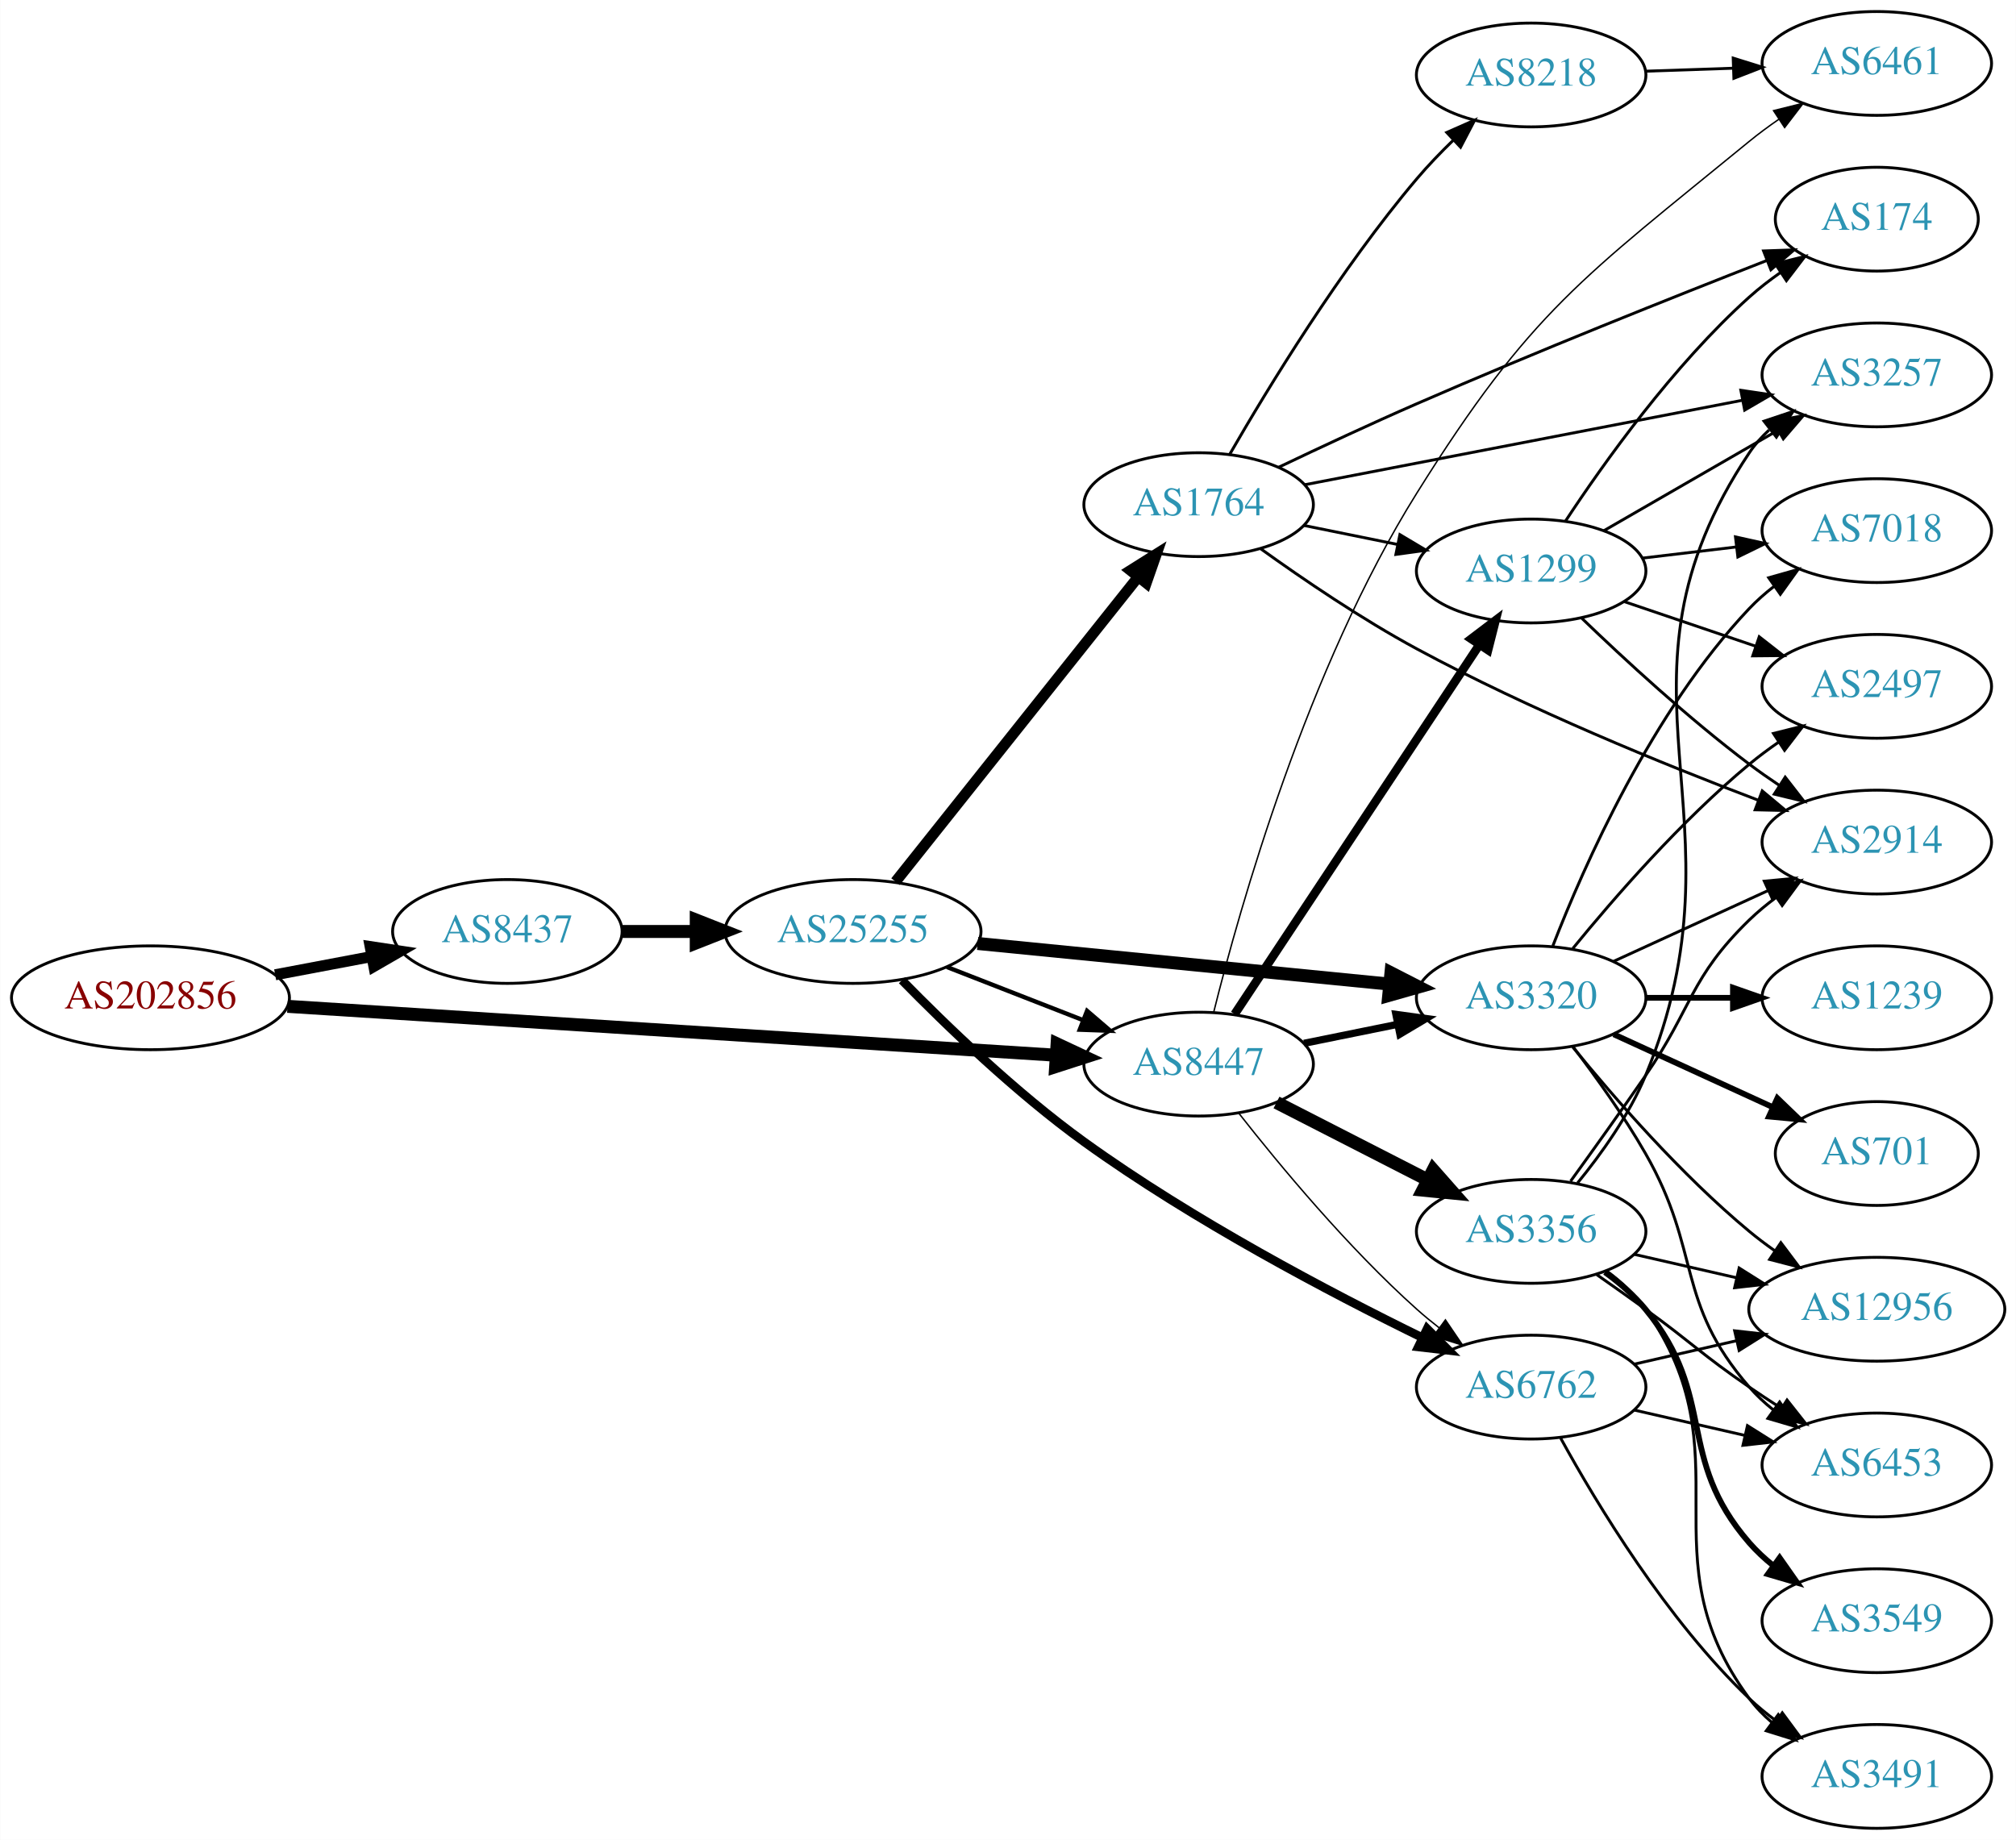
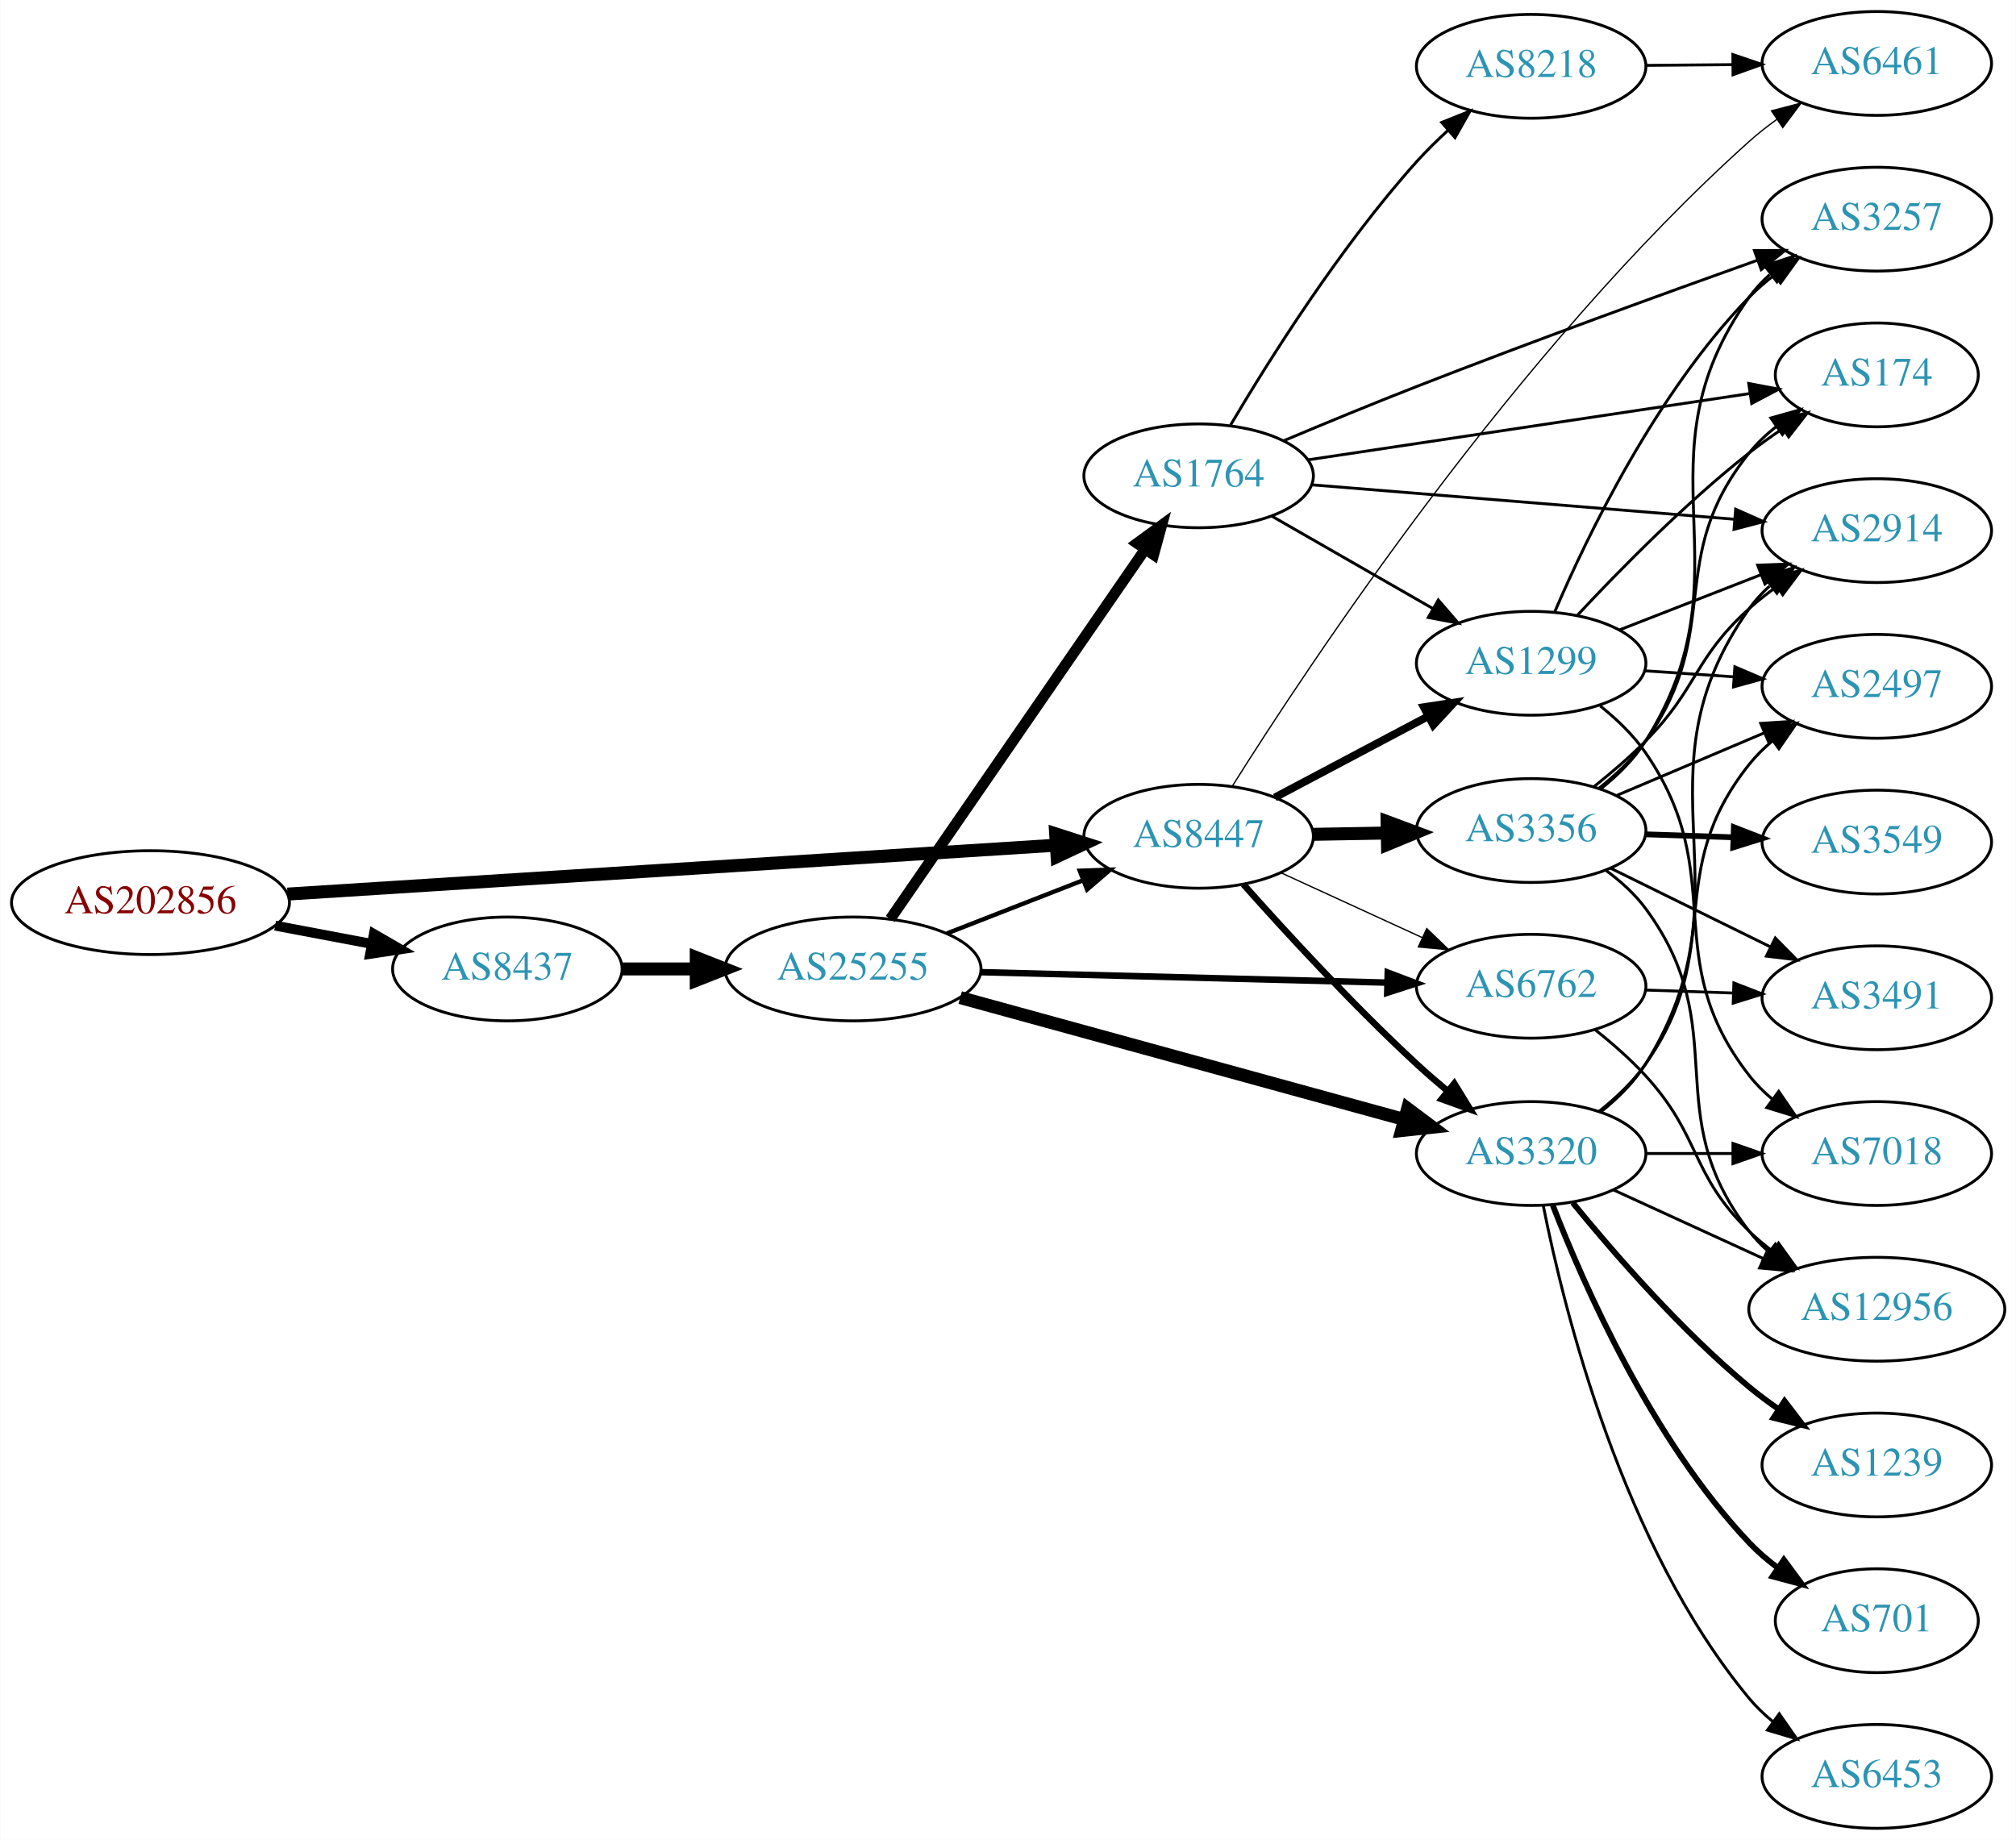
<svg xmlns="http://www.w3.org/2000/svg" xmlns:xlink="http://www.w3.org/1999/xlink" width="699pt" height="638pt" viewBox="0.00 0.00 698.85 638.00">
  <g id="graph0" class="graph" transform="scale(1 1) rotate(0) translate(4 634)">
    <polygon fill="white" stroke="none" points="-4,4 -4,-634 694.855,-634 694.855,4 -4,4" />
    <g id="node1" class="node">
      <g id="a_node1">
        <a xlink:href="/asn/202856" xlink:title="AS202856 ~ BENE GmbH [AT]">
-           <ellipse fill="#ffffff" stroke="black" cx="48.096" cy="-288" rx="48.192" ry="18" />
-           <text text-anchor="middle" x="48.096" y="-284.3" font-family="Times,serif" font-size="14.00" fill="#880000">AS202856</text>
+           <ellipse fill="#ffffff" stroke="black" cx="48.096" cy="-321" rx="48.192" ry="18" />
+           <text text-anchor="middle" x="48.096" y="-317.3" font-family="Times,serif" font-size="14.00" fill="#880000">AS202856</text>
        </a>
      </g>
    </g>
    <g id="node2" class="node">
      <g id="a_node2">
        <a xlink:href="/asn/8437" xlink:title="AS8437 ~ Hutchison Drei Austria GmbH [AT]">
-           <ellipse fill="#ffffff" stroke="black" cx="171.838" cy="-311" rx="39.794" ry="18" />
-           <text text-anchor="middle" x="171.838" y="-307.3" font-family="Times,serif" font-size="14.00" fill="#2c94b3">AS8437</text>
+           <ellipse fill="#ffffff" stroke="black" cx="171.838" cy="-298" rx="39.794" ry="18" />
+           <text text-anchor="middle" x="171.838" y="-294.3" font-family="Times,serif" font-size="14.00" fill="#2c94b3">AS8437</text>
        </a>
      </g>
    </g>
    <g id="edge1" class="edge">
-       <path fill="none" stroke="black" stroke-width="3.825" d="M91.334,-295.98C102.165,-298.026 113.868,-300.237 124.877,-302.317" />
-       <polygon fill="black" stroke="black" stroke-width="3.825" points="124.272,-305.764 134.748,-304.182 125.571,-298.886 124.272,-305.764" />
+       <path fill="none" stroke="black" stroke-width="3.429" d="M91.334,-313.02C102.165,-310.974 113.868,-308.763 124.877,-306.683" />
+       <polygon fill="black" stroke="black" stroke-width="3.429" points="125.571,-310.114 134.748,-304.818 124.272,-303.236 125.571,-310.114" />
    </g>
    <g id="node3" class="node">
      <g id="a_node3">
        <a xlink:href="/asn/8447" xlink:title="AS8447 ~ A1 Telekom Austria AG [AT]">
-           <ellipse fill="#ffffff" stroke="black" cx="411.523" cy="-265" rx="39.794" ry="18" />
-           <text text-anchor="middle" x="411.523" y="-261.3" font-family="Times,serif" font-size="14.00" fill="#2c94b3">AS8447</text>
+           <ellipse fill="#ffffff" stroke="black" cx="411.523" cy="-344" rx="39.794" ry="18" />
+           <text text-anchor="middle" x="411.523" y="-340.3" font-family="Times,serif" font-size="14.00" fill="#2c94b3">AS8447</text>
        </a>
      </g>
    </g>
    <g id="edge2" class="edge">
-       <path fill="none" stroke="black" stroke-width="4.5" d="M95.606,-285.04C164.246,-280.672 292.062,-272.538 361.896,-268.094" />
-       <polygon fill="black" stroke="black" stroke-width="4.5" points="362.446,-272.005 372.176,-267.44 361.946,-264.146 362.446,-272.005" />
+       <path fill="none" stroke="black" stroke-width="4.5" d="M95.606,-323.96C164.246,-328.328 292.062,-336.462 361.896,-340.906" />
+       <polygon fill="black" stroke="black" stroke-width="4.5" points="361.946,-344.854 372.176,-341.56 362.446,-336.995 361.946,-344.854" />
    </g>
    <g id="node4" class="node">
      <g id="a_node4">
        <a xlink:href="/asn/25255" xlink:title="AS25255 ~ ==&gt; TELE2 AUSTRIA &lt;== [AT]">
-           <ellipse fill="#ffffff" stroke="black" cx="291.681" cy="-311" rx="44.393" ry="18" />
-           <text text-anchor="middle" x="291.681" y="-307.3" font-family="Times,serif" font-size="14.00" fill="#2c94b3">AS25255</text>
+           <ellipse fill="#ffffff" stroke="black" cx="291.681" cy="-298" rx="44.393" ry="18" />
+           <text text-anchor="middle" x="291.681" y="-294.3" font-family="Times,serif" font-size="14.00" fill="#2c94b3">AS25255</text>
        </a>
      </g>
    </g>
    <g id="edge3" class="edge">
-       <path fill="none" stroke="black" stroke-width="4.5" d="M211.751,-311C219.853,-311 228.528,-311 237.055,-311" />
-       <polygon fill="black" stroke="black" stroke-width="4.5" points="237.332,-314.938 247.332,-311 237.332,-307.063 237.332,-314.938" />
-     </g>
-     <g id="node6" class="node">
-       <g id="a_node6">
+       <path fill="none" stroke="black" stroke-width="4.5" d="M211.751,-298C219.853,-298 228.528,-298 237.055,-298" />
+       <polygon fill="black" stroke="black" stroke-width="4.5" points="237.332,-301.938 247.332,-298 237.332,-294.063 237.332,-301.938" />
+     </g>
+     <g id="node5" class="node">
+       <g id="a_node5">
        <a xlink:href="/asn/3320" xlink:title="AS3320 ~ DTAG [DE]">
-           <ellipse fill="#ffffff" stroke="black" cx="526.816" cy="-288" rx="39.794" ry="18" />
-           <text text-anchor="middle" x="526.816" y="-284.3" font-family="Times,serif" font-size="14.00" fill="#2c94b3">AS3320</text>
-         </a>
-       </g>
-     </g>
-     <g id="edge22" class="edge">
-       <path fill="none" stroke="black" stroke-width="2.5" d="M448.059,-272.214C458.288,-274.291 469.588,-276.585 480.331,-278.766" />
-       <polygon fill="black" stroke="black" stroke-width="2.5" points="479.91,-282.252 490.406,-280.811 481.303,-275.392 479.91,-282.252" />
+           <ellipse fill="#ffffff" stroke="black" cx="526.816" cy="-234" rx="39.794" ry="18" />
+           <text text-anchor="middle" x="526.816" y="-230.3" font-family="Times,serif" font-size="14.00" fill="#2c94b3">AS3320</text>
+         </a>
+       </g>
+     </g>
+     <g id="edge18" class="edge">
+       <path fill="none" stroke="black" stroke-width="2.25" d="M427.053,-327.329C441.659,-310.887 465.113,-285.338 487.17,-265 490.533,-261.899 494.167,-258.748 497.814,-255.702" />
+       <polygon fill="black" stroke="black" stroke-width="2.25" points="500.176,-258.292 505.718,-249.262 495.755,-252.865 500.176,-258.292" />
    </g>
    <g id="node7" class="node">
      <g id="a_node7">
        <a xlink:href="/asn/6762" xlink:title="AS6762 ~ TELECOM ITALIA SPARKLE S.p.A. [IT]">
-           <ellipse fill="#ffffff" stroke="black" cx="526.816" cy="-153" rx="39.794" ry="18" />
-           <text text-anchor="middle" x="526.816" y="-149.3" font-family="Times,serif" font-size="14.00" fill="#2c94b3">AS6762</text>
-         </a>
-       </g>
-     </g>
-     <g id="edge24" class="edge">
-       <path fill="none" stroke="black" stroke-width="0.5" d="M425.475,-247.949C439.575,-229.971 463.314,-201.348 487.17,-180 489.609,-177.817 492.23,-175.657 494.916,-173.566" />
-       <polygon fill="black" stroke="black" stroke-width="0.5" points="497.094,-176.308 503.052,-167.546 492.931,-170.68 497.094,-176.308" />
-     </g>
-     <g id="node9" class="node">
-       <g id="a_node9">
+           <ellipse fill="#ffffff" stroke="black" cx="526.816" cy="-292" rx="39.794" ry="18" />
+           <text text-anchor="middle" x="526.816" y="-288.3" font-family="Times,serif" font-size="14.00" fill="#2c94b3">AS6762</text>
+         </a>
+       </g>
+     </g>
+     <g id="edge17" class="edge">
+       <path fill="none" stroke="black" stroke-width="0.45" d="M439.948,-331.412C454.729,-324.628 473.165,-316.166 489.161,-308.824" />
+       <polygon fill="black" stroke="black" stroke-width="0.45" points="490.622,-312.005 498.251,-304.652 487.702,-305.643 490.622,-312.005" />
+     </g>
+     <g id="node15" class="node">
+       <g id="a_node15">
+         <a xlink:href="/asn/3356" xlink:title="AS3356 ~ Level 3 Parent, LLC [US]">
+           <ellipse fill="#ffffff" stroke="black" cx="526.816" cy="-346" rx="39.794" ry="18" />
+           <text text-anchor="middle" x="526.816" y="-342.3" font-family="Times,serif" font-size="14.00" fill="#2c94b3">AS3356</text>
+         </a>
+       </g>
+     </g>
+     <g id="edge15" class="edge">
+       <path fill="none" stroke="black" stroke-width="4.5" d="M451.195,-344.683C459.398,-344.828 468.162,-344.982 476.694,-345.133" />
+       <polygon fill="black" stroke="black" stroke-width="4.5" points="476.866,-349.074 486.934,-345.314 477.005,-341.2 476.866,-349.074" />
+     </g>
+     <g id="node16" class="node">
+       <g id="a_node16">
        <a xlink:href="/asn/1299" xlink:title="AS1299 ~ Telia Carrier [EU]">
-           <ellipse fill="#ffffff" stroke="black" cx="526.816" cy="-436" rx="39.794" ry="18" />
-           <text text-anchor="middle" x="526.816" y="-432.3" font-family="Times,serif" font-size="14.00" fill="#2c94b3">AS1299</text>
-         </a>
-       </g>
-     </g>
-     <g id="edge23" class="edge">
-       <path fill="none" stroke="black" stroke-width="3" d="M424.01,-282.337C443.994,-312.502 485.259,-374.785 508.652,-410.094" />
-       <polygon fill="black" stroke="black" stroke-width="3" points="506.027,-412.468 514.467,-418.871 511.862,-408.601 506.027,-412.468" />
-     </g>
-     <g id="node19" class="node">
-       <g id="a_node19">
-         <a xlink:href="/asn/3356" xlink:title="AS3356 ~ Level 3 Parent, LLC [US]">
-           <ellipse fill="#ffffff" stroke="black" cx="526.816" cy="-207" rx="39.794" ry="18" />
-           <text text-anchor="middle" x="526.816" y="-203.3" font-family="Times,serif" font-size="14.00" fill="#2c94b3">AS3356</text>
-         </a>
-       </g>
-     </g>
-     <g id="edge20" class="edge">
-       <path fill="none" stroke="black" stroke-width="4.5" d="M438.515,-251.694C454.059,-243.736 474.01,-233.522 490.914,-224.868" />
-       <polygon fill="black" stroke="black" stroke-width="4.5" points="492.838,-228.306 499.945,-220.244 489.25,-221.297 492.838,-228.306" />
-     </g>
-     <g id="node20" class="node">
-       <g id="a_node20">
+           <ellipse fill="#ffffff" stroke="black" cx="526.816" cy="-404" rx="39.794" ry="18" />
+           <text text-anchor="middle" x="526.816" y="-400.3" font-family="Times,serif" font-size="14.00" fill="#2c94b3">AS1299</text>
+         </a>
+       </g>
+     </g>
+     <g id="edge16" class="edge">
+       <path fill="none" stroke="black" stroke-width="2.7" d="M437.948,-357.465C453.581,-365.744 473.828,-376.467 490.945,-385.532" />
+       <polygon fill="black" stroke="black" stroke-width="2.7" points="489.608,-388.785 500.084,-390.372 492.885,-382.599 489.608,-388.785" />
+     </g>
+     <g id="node17" class="node">
+       <g id="a_node17">
        <a xlink:href="/asn/6461" xlink:title="AS6461 ~ Zayo Bandwidth [US]">
          <ellipse fill="#ffffff" stroke="black" cx="646.659" cy="-612" rx="39.794" ry="18" />
          <text text-anchor="middle" x="646.659" y="-608.3" font-family="Times,serif" font-size="14.00" fill="#2c94b3">AS6461</text>
        </a>
      </g>
    </g>
-     <g id="edge21" class="edge">
-       <path fill="none" stroke="black" stroke-width="0.5" d="M416.749,-283.023C425.758,-319.171 449.188,-402.261 487.17,-463 526.724,-526.255 544.742,-537.734 602.463,-585 605.696,-587.647 609.207,-590.237 612.783,-592.701" />
-       <polygon fill="black" stroke="black" stroke-width="0.5" points="610.865,-595.629 621.146,-598.187 614.705,-589.776 610.865,-595.629" />
+     <g id="edge19" class="edge">
+       <path fill="none" stroke="black" stroke-width="0.45" d="M423.223,-361.428C449.691,-403.565 521.948,-512.803 602.463,-585 605.415,-587.648 608.659,-590.196 612.001,-592.599" />
+       <polygon fill="black" stroke="black" stroke-width="0.45" points="610.15,-595.572 620.402,-598.246 614.055,-589.762 610.15,-595.572" />
+     </g>
+     <g id="edge5" class="edge">
+       <path fill="none" stroke="black" stroke-width="1.5" d="M324.26,-310.327C338.689,-315.96 355.929,-322.689 371.19,-328.646" />
+       <polygon fill="black" stroke="black" stroke-width="1.5" points="370.296,-332.054 380.884,-332.43 372.841,-325.534 370.296,-332.054" />
+     </g>
+     <g id="edge4" class="edge">
+       <path fill="none" stroke="black" stroke-width="4.5" d="M328.852,-288.07C370.381,-276.67 438.455,-257.982 482.701,-245.836" />
+       <polygon fill="black" stroke="black" stroke-width="4.5" points="483.982,-249.568 492.583,-243.123 481.897,-241.973 483.982,-249.568" />
+     </g>
+     <g id="node6" class="node">
+       <g id="a_node6">
+         <a xlink:href="/asn/1764" xlink:title="AS1764 ~ NEXTLAYER-AS [AT]">
+           <ellipse fill="#ffffff" stroke="black" cx="411.523" cy="-469" rx="39.794" ry="18" />
+           <text text-anchor="middle" x="411.523" y="-465.3" font-family="Times,serif" font-size="14.00" fill="#2c94b3">AS1764</text>
+         </a>
+       </g>
+     </g>
+     <g id="edge6" class="edge">
+       <path fill="none" stroke="black" stroke-width="3.75" d="M304.628,-315.337C325.504,-345.63 368.703,-408.316 392.98,-443.543" />
+       <polygon fill="black" stroke="black" stroke-width="3.75" points="390.162,-445.623 398.719,-451.871 395.926,-441.651 390.162,-445.623" />
    </g>
    <g id="edge7" class="edge">
-       <path fill="none" stroke="black" stroke-width="1.5" d="M324.26,-298.673C338.689,-293.04 355.929,-286.311 371.19,-280.354" />
-       <polygon fill="black" stroke="black" stroke-width="1.5" points="372.841,-283.466 380.884,-276.57 370.296,-276.946 372.841,-283.466" />
-     </g>
-     <g id="node5" class="node">
-       <g id="a_node5">
-         <a xlink:href="/asn/1764" xlink:title="AS1764 ~ NEXTLAYER-AS [AT]">
-           <ellipse fill="#ffffff" stroke="black" cx="411.523" cy="-459" rx="39.794" ry="18" />
-           <text text-anchor="middle" x="411.523" y="-455.3" font-family="Times,serif" font-size="14.00" fill="#2c94b3">AS1764</text>
-         </a>
-       </g>
-     </g>
-     <g id="edge4" class="edge">
-       <path fill="none" stroke="black" stroke-width="3.75" d="M306.429,-328.267C327.185,-354.334 366.63,-403.874 390.554,-433.921" />
-       <polygon fill="black" stroke="black" stroke-width="3.75" points="387.895,-436.2 396.862,-441.843 393.371,-431.84 387.895,-436.2" />
-     </g>
-     <g id="edge5" class="edge">
-       <path fill="none" stroke="black" stroke-width="4.5" d="M334.9,-306.835C375.145,-302.864 435.684,-296.892 477.761,-292.741" />
-       <polygon fill="black" stroke="black" stroke-width="4.5" points="478.206,-296.654 487.771,-291.753 477.433,-288.817 478.206,-296.654" />
-     </g>
-     <g id="edge6" class="edge">
-       <path fill="none" stroke="black" stroke-width="3" d="M308.661,-294.094C323.981,-278.435 348.213,-255.059 371.877,-238 409.631,-210.783 457.011,-185.838 489.164,-170.111" />
-       <polygon fill="black" stroke="black" stroke-width="3" points="490.74,-173.237 498.216,-165.73 487.69,-166.936 490.74,-173.237" />
+       <path fill="none" stroke="black" stroke-width="2.25" d="M335.985,-296.886C375.924,-295.858 435.159,-294.333 476.813,-293.261" />
+       <polygon fill="black" stroke="black" stroke-width="2.25" points="477.096,-296.755 487.002,-292.999 476.916,-289.757 477.096,-296.755" />
    </g>
    <g id="node8" class="node">
      <g id="a_node8">
-         <a xlink:href="/asn/3257" xlink:title="AS3257 ~ GTT [DE]">
-           <ellipse fill="#ffffff" stroke="black" cx="646.659" cy="-504" rx="39.794" ry="18" />
-           <text text-anchor="middle" x="646.659" y="-500.3" font-family="Times,serif" font-size="14.00" fill="#2c94b3">AS3257</text>
-         </a>
-       </g>
-     </g>
-     <g id="edge8" class="edge">
-       <path fill="none" stroke="black" d="M448.185,-465.884C488.893,-473.741 555.577,-486.612 600.038,-495.194" />
-       <polygon fill="black" stroke="black" points="599.518,-498.659 610.001,-497.117 600.845,-491.785 599.518,-498.659" />
-     </g>
-     <g id="edge9" class="edge">
-       <path fill="none" stroke="black" d="M448.059,-451.786C458.288,-449.709 469.588,-447.415 480.331,-445.234" />
-       <polygon fill="black" stroke="black" points="481.303,-448.608 490.406,-443.189 479.91,-441.748 481.303,-448.608" />
-     </g>
-     <g id="node10" class="node">
-       <g id="a_node10">
-         <a xlink:href="/asn/2914" xlink:title="AS2914 ~ NTT America, Inc. [US]">
-           <ellipse fill="#ffffff" stroke="black" cx="646.659" cy="-342" rx="39.794" ry="18" />
-           <text text-anchor="middle" x="646.659" y="-338.3" font-family="Times,serif" font-size="14.00" fill="#2c94b3">AS2914</text>
-         </a>
-       </g>
-     </g>
-     <g id="edge10" class="edge">
-       <path fill="none" stroke="black" d="M433.092,-443.669C447.724,-433.156 468.091,-419.301 487.17,-409 525.999,-388.035 572.788,-368.956 605.422,-356.568" />
-       <polygon fill="black" stroke="black" points="606.94,-359.736 615.071,-352.943 604.478,-353.183 606.94,-359.736" />
-     </g>
-     <g id="node11" class="node">
-       <g id="a_node11">
-         <a xlink:href="/asn/174" xlink:title="AS174 ~ Cogent Communications [US]">
-           <ellipse fill="#ffffff" stroke="black" cx="646.659" cy="-558" rx="35.194" ry="18" />
-           <text text-anchor="middle" x="646.659" y="-554.3" font-family="Times,serif" font-size="14.00" fill="#2c94b3">AS174</text>
-         </a>
-       </g>
-     </g>
-     <g id="edge11" class="edge">
-       <path fill="none" stroke="black" d="M439.311,-471.994C453.459,-478.746 471.162,-487.022 487.17,-494 528.337,-511.947 576.222,-531.042 608.493,-543.655" />
-       <polygon fill="black" stroke="black" points="607.394,-546.983 617.982,-547.353 609.935,-540.461 607.394,-546.983" />
-     </g>
-     <g id="node12" class="node">
-       <g id="a_node12">
-         <a xlink:href="/asn/8218" xlink:title="AS8218 ~ legacy Neotelecoms [FR]">
-           <ellipse fill="#ffffff" stroke="black" cx="526.816" cy="-608" rx="39.794" ry="18" />
-           <text text-anchor="middle" x="526.816" y="-604.3" font-family="Times,serif" font-size="14.00" fill="#2c94b3">AS8218</text>
-         </a>
-       </g>
-     </g>
-     <g id="edge12" class="edge">
-       <path fill="none" stroke="black" d="M422.23,-476.346C435.467,-499.319 460.59,-540.591 487.17,-572 491.04,-576.574 495.453,-581.158 499.878,-585.45" />
-       <polygon fill="black" stroke="black" points="497.552,-588.066 507.245,-592.342 502.334,-582.954 497.552,-588.066" />
-     </g>
-     <g id="edge18" class="edge">
-       <path fill="none" stroke="black" d="M555.445,-300.661C571.402,-307.973 591.672,-317.261 608.955,-325.181" />
-       <polygon fill="black" stroke="black" points="607.654,-328.435 618.203,-329.419 610.57,-322.071 607.654,-328.435" />
-     </g>
-     <g id="node13" class="node">
-       <g id="a_node13">
        <a xlink:href="/asn/2497" xlink:title="AS2497 ~ Internet Initiative Japan Inc. [JP]">
          <ellipse fill="#ffffff" stroke="black" cx="646.659" cy="-396" rx="39.794" ry="18" />
          <text text-anchor="middle" x="646.659" y="-392.3" font-family="Times,serif" font-size="14.00" fill="#2c94b3">AS2497</text>
        </a>
      </g>
    </g>
+     <g id="edge8" class="edge">
+       <path fill="none" stroke="black" d="M550.268,-248.536C556.172,-253.217 562.102,-258.813 566.463,-265 594.643,-304.979 571.985,-330.743 602.463,-369 604.805,-371.94 607.559,-374.648 610.526,-377.119" />
+       <polygon fill="black" stroke="black" points="608.591,-380.041 618.732,-383.109 612.718,-374.386 608.591,-380.041" />
+     </g>
+     <g id="node9" class="node">
+       <g id="a_node9">
+         <a xlink:href="/asn/7018" xlink:title="AS7018 ~ AT&amp;T Services, Inc. [US]">
+           <ellipse fill="#ffffff" stroke="black" cx="646.659" cy="-234" rx="39.794" ry="18" />
+           <text text-anchor="middle" x="646.659" y="-230.3" font-family="Times,serif" font-size="14.00" fill="#2c94b3">AS7018</text>
+         </a>
+       </g>
+     </g>
+     <g id="edge9" class="edge">
+       <path fill="none" stroke="black" d="M566.729,-234C576.282,-234 586.632,-234 596.594,-234" />
+       <polygon fill="black" stroke="black" points="596.787,-237.5 606.787,-234 596.787,-230.5 596.787,-237.5" />
+     </g>
+     <g id="node10" class="node">
+       <g id="a_node10">
+         <a xlink:href="/asn/6453" xlink:title="AS6453 ~ TATA COMMUNICATIONS (AMERICA) INC [US]">
+           <ellipse fill="#ffffff" stroke="black" cx="646.659" cy="-18" rx="39.794" ry="18" />
+           <text text-anchor="middle" x="646.659" y="-14.3" font-family="Times,serif" font-size="14.00" fill="#2c94b3">AS6453</text>
+         </a>
+       </g>
+     </g>
+     <g id="edge10" class="edge">
+       <path fill="none" stroke="black" d="M531.015,-215.927C538.178,-179.859 558.453,-97.875 602.463,-45 604.867,-42.111 607.664,-39.437 610.656,-36.987" />
+       <polygon fill="black" stroke="black" points="612.846,-39.722 618.899,-31.027 608.745,-34.05 612.846,-39.722" />
+     </g>
+     <g id="node11" class="node">
+       <g id="a_node11">
+         <a xlink:href="/asn/1239" xlink:title="AS1239 ~ Sprint [US]">
+           <ellipse fill="#ffffff" stroke="black" cx="646.659" cy="-126" rx="39.794" ry="18" />
+           <text text-anchor="middle" x="646.659" y="-122.3" font-family="Times,serif" font-size="14.00" fill="#2c94b3">AS1239</text>
+         </a>
+       </g>
+     </g>
+     <g id="edge11" class="edge">
+       <path fill="none" stroke="black" stroke-width="2" d="M541.235,-216.935C555.35,-199.625 578.764,-172.655 602.463,-153 605.679,-150.332 609.179,-147.73 612.75,-145.259" />
+       <polygon fill="black" stroke="black" stroke-width="2" points="614.674,-148.183 621.106,-139.764 610.828,-142.334 614.674,-148.183" />
+     </g>
+     <g id="node12" class="node">
+       <g id="a_node12">
+         <a xlink:href="/asn/701" xlink:title="AS701 ~ UUNET [US]">
+           <ellipse fill="#ffffff" stroke="black" cx="646.659" cy="-72" rx="35.194" ry="18" />
+           <text text-anchor="middle" x="646.659" y="-68.3" font-family="Times,serif" font-size="14.00" fill="#2c94b3">AS701</text>
+         </a>
+       </g>
+     </g>
+     <g id="edge12" class="edge">
+       <path fill="none" stroke="black" stroke-width="2" d="M534.339,-216.006C545.09,-188.272 568.747,-134.571 602.463,-99 605.406,-95.895 608.779,-92.999 612.315,-90.345" />
+       <polygon fill="black" stroke="black" stroke-width="2" points="614.444,-93.129 620.734,-84.603 610.5,-87.346 614.444,-93.129" />
+     </g>
+     <g id="node13" class="node">
+       <g id="a_node13">
+         <a xlink:href="/asn/2914" xlink:title="AS2914 ~ NTT America, Inc. [US]">
+           <ellipse fill="#ffffff" stroke="black" cx="646.659" cy="-450" rx="39.794" ry="18" />
+           <text text-anchor="middle" x="646.659" y="-446.3" font-family="Times,serif" font-size="14.00" fill="#2c94b3">AS2914</text>
+         </a>
+       </g>
+     </g>
    <g id="edge13" class="edge">
-       <path fill="none" stroke="black" d="M541.235,-305.065C555.35,-322.375 578.764,-349.345 602.463,-369 605.679,-371.668 609.179,-374.27 612.75,-376.741" />
-       <polygon fill="black" stroke="black" points="610.828,-379.666 621.106,-382.236 614.674,-373.817 610.828,-379.666" />
+       <path fill="none" stroke="black" d="M551.116,-248.561C556.888,-253.175 562.537,-258.73 566.463,-265 604.682,-326.044 560.727,-364.303 602.463,-423 604.461,-425.811 606.853,-428.392 609.473,-430.748" />
+       <polygon fill="black" stroke="black" points="607.776,-433.856 617.847,-437.146 612.025,-428.294 607.776,-433.856" />
    </g>
    <g id="node14" class="node">
      <g id="a_node14">
-         <a xlink:href="/asn/7018" xlink:title="AS7018 ~ AT&amp;T Services, Inc. [US]">
-           <ellipse fill="#ffffff" stroke="black" cx="646.659" cy="-450" rx="39.794" ry="18" />
-           <text text-anchor="middle" x="646.659" y="-446.3" font-family="Times,serif" font-size="14.00" fill="#2c94b3">AS7018</text>
-         </a>
-       </g>
-     </g>
-     <g id="edge14" class="edge">
-       <path fill="none" stroke="black" d="M534.339,-305.994C545.09,-333.728 568.747,-387.429 602.463,-423 605.048,-425.728 607.966,-428.294 611.034,-430.677" />
-       <polygon fill="black" stroke="black" points="609.188,-433.658 619.383,-436.543 613.212,-427.93 609.188,-433.658" />
-     </g>
-     <g id="node15" class="node">
-       <g id="a_node15">
-         <a xlink:href="/asn/1239" xlink:title="AS1239 ~ Sprint [US]">
-           <ellipse fill="#ffffff" stroke="black" cx="646.659" cy="-288" rx="39.794" ry="18" />
-           <text text-anchor="middle" x="646.659" y="-284.3" font-family="Times,serif" font-size="14.00" fill="#2c94b3">AS1239</text>
-         </a>
-       </g>
-     </g>
-     <g id="edge15" class="edge">
-       <path fill="none" stroke="black" stroke-width="2" d="M566.729,-288C576.282,-288 586.632,-288 596.594,-288" />
-       <polygon fill="black" stroke="black" stroke-width="2" points="596.787,-291.5 606.787,-288 596.787,-284.5 596.787,-291.5" />
-     </g>
-     <g id="node16" class="node">
-       <g id="a_node16">
-         <a xlink:href="/asn/6453" xlink:title="AS6453 ~ TATA COMMUNICATIONS (AMERICA) INC [US]">
-           <ellipse fill="#ffffff" stroke="black" cx="646.659" cy="-126" rx="39.794" ry="18" />
-           <text text-anchor="middle" x="646.659" y="-122.3" font-family="Times,serif" font-size="14.00" fill="#2c94b3">AS6453</text>
-         </a>
-       </g>
-     </g>
-     <g id="edge16" class="edge">
-       <path fill="none" stroke="black" d="M541.277,-271.087C549.17,-260.73 559.02,-247.008 566.463,-234 586.027,-199.806 576.629,-182.742 602.463,-153 604.927,-150.162 607.764,-147.523 610.782,-145.094" />
-       <polygon fill="black" stroke="black" points="612.969,-147.833 619.06,-139.164 608.892,-142.142 612.969,-147.833" />
-     </g>
-     <g id="node17" class="node">
-       <g id="a_node17">
-         <a xlink:href="/asn/701" xlink:title="AS701 ~ UUNET [US]">
-           <ellipse fill="#ffffff" stroke="black" cx="646.659" cy="-234" rx="35.194" ry="18" />
-           <text text-anchor="middle" x="646.659" y="-230.3" font-family="Times,serif" font-size="14.00" fill="#2c94b3">AS701</text>
-         </a>
-       </g>
-     </g>
-     <g id="edge17" class="edge">
-       <path fill="none" stroke="black" stroke-width="2" d="M555.445,-275.339C571.861,-267.817 592.843,-258.202 610.44,-250.139" />
-       <polygon fill="black" stroke="black" stroke-width="2" points="612.184,-253.189 619.817,-245.842 609.268,-246.826 612.184,-253.189" />
-     </g>
-     <g id="node18" class="node">
-       <g id="a_node18">
        <a xlink:href="/asn/12956" xlink:title="AS12956 ~ TELXIUS [ES]">
          <ellipse fill="#ffffff" stroke="black" cx="646.659" cy="-180" rx="44.393" ry="18" />
          <text text-anchor="middle" x="646.659" y="-176.3" font-family="Times,serif" font-size="14.00" fill="#2c94b3">AS12956</text>
        </a>
      </g>
    </g>
-     <g id="edge19" class="edge">
-       <path fill="none" stroke="black" d="M541.235,-270.935C555.35,-253.625 578.764,-226.655 602.463,-207 605.2,-204.729 608.144,-202.506 611.161,-200.37" />
-       <polygon fill="black" stroke="black" points="613.387,-203.092 619.75,-194.621 609.493,-197.275 613.387,-203.092" />
-     </g>
-     <g id="edge25" class="edge">
-       <path fill="none" stroke="black" d="M562.535,-145.045C574.535,-142.296 588.156,-139.175 600.849,-136.267" />
-       <polygon fill="black" stroke="black" points="601.815,-139.636 610.78,-133.991 600.251,-132.813 601.815,-139.636" />
+     <g id="edge14" class="edge">
+       <path fill="none" stroke="black" d="M555.445,-221.339C570.943,-214.238 590.509,-205.272 607.456,-197.506" />
+       <polygon fill="black" stroke="black" points="608.926,-200.683 616.559,-193.335 606.009,-194.319 608.926,-200.683" />
+     </g>
+     <g id="edge20" class="edge">
+       <path fill="none" stroke="black" d="M450.76,-465.884C490.823,-462.619 553.862,-457.481 597.343,-453.938" />
+       <polygon fill="black" stroke="black" points="597.719,-457.419 607.401,-453.118 597.15,-450.442 597.719,-457.419" />
+     </g>
+     <g id="edge23" class="edge">
+       <path fill="none" stroke="black" d="M436.827,-455.056C453.105,-445.717 474.741,-433.303 492.604,-423.055" />
+       <polygon fill="black" stroke="black" points="494.62,-425.933 501.552,-417.921 491.136,-419.862 494.62,-425.933" />
+     </g>
+     <g id="node18" class="node">
+       <g id="a_node18">
+         <a xlink:href="/asn/8218" xlink:title="AS8218 ~ legacy Neotelecoms [FR]">
+           <ellipse fill="#ffffff" stroke="black" cx="526.816" cy="-611" rx="39.794" ry="18" />
+           <text text-anchor="middle" x="526.816" y="-607.3" font-family="Times,serif" font-size="14.00" fill="#2c94b3">AS8218</text>
+         </a>
+       </g>
+     </g>
+     <g id="edge21" class="edge">
+       <path fill="none" stroke="black" d="M422.61,-486.638C435.879,-509.088 460.642,-548.492 487.17,-578 490.462,-581.662 494.155,-585.296 497.919,-588.739" />
+       <polygon fill="black" stroke="black" points="495.805,-591.54 505.636,-595.49 500.413,-586.271 495.805,-591.54" />
+     </g>
+     <g id="node19" class="node">
+       <g id="a_node19">
+         <a xlink:href="/asn/174" xlink:title="AS174 ~ Cogent Communications [US]">
+           <ellipse fill="#ffffff" stroke="black" cx="646.659" cy="-504" rx="35.194" ry="18" />
+           <text text-anchor="middle" x="646.659" y="-500.3" font-family="Times,serif" font-size="14.00" fill="#2c94b3">AS174</text>
+         </a>
+       </g>
+     </g>
+     <g id="edge22" class="edge">
+       <path fill="none" stroke="black" d="M449.464,-474.546C491.067,-480.792 558.59,-490.929 602.564,-497.53" />
+       <polygon fill="black" stroke="black" points="602.251,-501.022 612.66,-499.046 603.29,-494.1 602.251,-501.022" />
+     </g>
+     <g id="node20" class="node">
+       <g id="a_node20">
+         <a xlink:href="/asn/3257" xlink:title="AS3257 ~ GTT [DE]">
+           <ellipse fill="#ffffff" stroke="black" cx="646.659" cy="-558" rx="39.794" ry="18" />
+           <text text-anchor="middle" x="646.659" y="-554.3" font-family="Times,serif" font-size="14.00" fill="#2c94b3">AS3257</text>
+         </a>
+       </g>
+     </g>
+     <g id="edge24" class="edge">
+       <path fill="none" stroke="black" d="M441.119,-481.212C454.969,-487.041 471.876,-494.029 487.17,-500 527.116,-515.596 573.19,-532.317 605.329,-543.779" />
+       <polygon fill="black" stroke="black" points="604.238,-547.106 614.833,-547.16 606.584,-540.511 604.238,-547.106" />
    </g>
    <g id="edge26" class="edge">
-       <path fill="none" stroke="black" d="M562.535,-160.955C573.674,-163.507 586.209,-166.379 598.102,-169.104" />
-       <polygon fill="black" stroke="black" points="597.367,-172.526 607.896,-171.348 598.931,-165.703 597.367,-172.526" />
+       <path fill="none" stroke="black" d="M548.897,-277.002C554.906,-272.236 561.235,-266.709 566.463,-261 585.941,-239.726 581.769,-227.094 602.463,-207 604.949,-204.586 607.686,-202.278 610.539,-200.1" />
+       <polygon fill="black" stroke="black" points="612.594,-202.934 618.775,-194.329 608.577,-197.202 612.594,-202.934" />
    </g>
    <g id="node21" class="node">
      <g id="a_node21">
        <a xlink:href="/asn/3491" xlink:title="AS3491 ~ PCCW Global, Inc. [US]">
-           <ellipse fill="#ffffff" stroke="black" cx="646.659" cy="-18" rx="39.794" ry="18" />
-           <text text-anchor="middle" x="646.659" y="-14.3" font-family="Times,serif" font-size="14.00" fill="#2c94b3">AS3491</text>
+           <ellipse fill="#ffffff" stroke="black" cx="646.659" cy="-288" rx="39.794" ry="18" />
+           <text text-anchor="middle" x="646.659" y="-284.3" font-family="Times,serif" font-size="14.00" fill="#2c94b3">AS3491</text>
        </a>
      </g>
    </g>
    <g id="edge27" class="edge">
-       <path fill="none" stroke="black" d="M537.057,-135.287C549.603,-112.439 573.78,-72.389 602.463,-45 605.331,-42.261 608.52,-39.653 611.829,-37.215" />
-       <polygon fill="black" stroke="black" points="613.892,-40.044 620.188,-31.523 609.952,-34.258 613.892,-40.044" />
-     </g>
-     <g id="edge38" class="edge">
-       <path fill="none" stroke="black" d="M551.948,-449.925C569.387,-459.988 593.161,-473.707 612.399,-484.808" />
-       <polygon fill="black" stroke="black" points="610.744,-487.893 621.154,-489.86 614.242,-481.83 610.744,-487.893" />
-     </g>
-     <g id="edge36" class="edge">
-       <path fill="none" stroke="black" d="M544.293,-419.691C558.962,-405.551 581.312,-384.914 602.463,-369 605.802,-366.488 609.38,-363.983 612.995,-361.568" />
-       <polygon fill="black" stroke="black" points="614.901,-364.504 621.402,-356.138 611.103,-358.624 614.901,-364.504" />
-     </g>
-     <g id="edge35" class="edge">
-       <path fill="none" stroke="black" d="M538.682,-453.252C552.005,-473.5 576.088,-507.315 602.463,-531 605.81,-534.006 609.533,-536.884 613.35,-539.565" />
-       <polygon fill="black" stroke="black" points="611.471,-542.518 621.747,-545.096 615.321,-536.673 611.471,-542.518" />
-     </g>
-     <g id="edge39" class="edge">
-       <path fill="none" stroke="black" d="M559.086,-425.386C573.07,-420.639 589.741,-414.981 604.702,-409.902" />
-       <polygon fill="black" stroke="black" points="605.898,-413.192 614.242,-406.664 603.648,-406.564 605.898,-413.192" />
-     </g>
-     <g id="edge37" class="edge">
-       <path fill="none" stroke="black" d="M565.426,-440.468C575.737,-441.693 587.055,-443.038 597.855,-444.321" />
-       <polygon fill="black" stroke="black" points="597.658,-447.822 608.002,-445.526 598.484,-440.871 597.658,-447.822" />
-     </g>
-     <g id="edge28" class="edge">
-       <path fill="none" stroke="black" d="M566.402,-609.31C576.169,-609.641 586.785,-610.002 596.979,-610.348" />
-       <polygon fill="black" stroke="black" points="596.873,-613.846 606.986,-610.687 597.11,-606.85 596.873,-613.846" />
+       <path fill="none" stroke="black" d="M566.402,-290.69C576.169,-290.359 586.785,-289.998 596.979,-289.652" />
+       <polygon fill="black" stroke="black" points="597.11,-293.15 606.986,-289.313 596.873,-286.154 597.11,-293.15" />
    </g>
    <g id="edge32" class="edge">
-       <path fill="none" stroke="black" d="M542.899,-223.777C551.148,-233.869 560.809,-247.369 566.463,-261 603.748,-350.899 548.424,-396.056 602.463,-477 604.378,-479.869 606.712,-482.49 609.293,-484.872" />
-       <polygon fill="black" stroke="black" points="607.556,-487.954 617.604,-491.313 611.844,-482.421 607.556,-487.954" />
+       <path fill="none" stroke="black" d="M556.342,-358.104C571.717,-364.627 590.893,-372.763 607.531,-379.823" />
+       <polygon fill="black" stroke="black" points="606.414,-383.151 616.986,-383.835 609.148,-376.707 606.414,-383.151" />
+     </g>
+     <g id="edge33" class="edge">
+       <path fill="none" stroke="black" d="M548.628,-361.254C554.63,-366.027 561.022,-371.493 566.463,-377 584.709,-395.467 583.164,-405.635 602.463,-423 605.411,-425.653 608.651,-428.205 611.992,-430.609" />
+       <polygon fill="black" stroke="black" points="610.139,-433.582 620.39,-436.259 614.046,-427.773 610.139,-433.582" />
+     </g>
+     <g id="edge29" class="edge">
+       <path fill="none" stroke="black" d="M552.787,-332.148C557.861,-328.417 562.768,-324.004 566.463,-319 597.519,-276.937 570.34,-248.255 602.463,-207 604.473,-204.418 606.804,-202.019 609.322,-199.803" />
+       <polygon fill="black" stroke="black" points="611.48,-202.559 617.3,-193.706 607.229,-196.997 611.48,-202.559" />
+     </g>
+     <g id="edge30" class="edge">
+       <path fill="none" stroke="black" d="M550.219,-360.571C556.122,-365.252 562.064,-370.84 566.463,-377 593.915,-415.441 572.802,-440.236 602.463,-477 605.149,-480.33 608.362,-483.365 611.808,-486.099" />
+       <polygon fill="black" stroke="black" points="609.93,-489.057 620.13,-491.925 613.945,-483.322 609.93,-489.057" />
    </g>
    <g id="edge34" class="edge">
-       <path fill="none" stroke="black" d="M540.495,-224.406C548.111,-234.937 557.944,-248.67 566.463,-261 582.858,-284.731 581.769,-294.906 602.463,-315 605.308,-317.763 608.482,-320.386 611.782,-322.834" />
-       <polygon fill="black" stroke="black" points="609.898,-325.786 620.129,-328.538 613.847,-320.006 609.898,-325.786" />
+       <path fill="none" stroke="black" d="M551.092,-360.575C556.864,-365.189 562.52,-370.741 566.463,-377 603.93,-436.471 561.57,-473.829 602.463,-531 604.469,-533.805 606.867,-536.383 609.49,-538.736" />
+       <polygon fill="black" stroke="black" points="607.796,-541.846 617.87,-545.13 612.043,-536.281 607.796,-541.846" />
    </g>
    <g id="edge31" class="edge">
-       <path fill="none" stroke="black" d="M549.573,-191.991C555.108,-188.121 561.026,-183.936 566.463,-180 582.662,-168.271 585.968,-164.311 602.463,-153 605.991,-150.581 609.728,-148.111 613.469,-145.698" />
-       <polygon fill="black" stroke="black" points="615.541,-148.528 622.11,-140.216 611.791,-142.618 615.541,-148.528" />
-     </g>
-     <g id="edge30" class="edge">
-       <path fill="none" stroke="black" d="M562.535,-199.045C573.674,-196.493 586.209,-193.621 598.102,-190.896" />
-       <polygon fill="black" stroke="black" points="598.931,-194.297 607.896,-188.652 597.367,-187.474 598.931,-194.297" />
-     </g>
-     <g id="edge33" class="edge">
-       <path fill="none" stroke="black" d="M552.975,-193.284C558.04,-189.545 562.895,-185.096 566.463,-180 602.076,-129.131 565.559,-94.941 602.463,-45 604.696,-41.977 607.379,-39.214 610.3,-36.707" />
-       <polygon fill="black" stroke="black" points="612.495,-39.437 618.443,-30.669 608.326,-33.814 612.495,-39.437" />
+       <path fill="none" stroke="black" d="M554.262,-332.984C570.674,-324.906 591.973,-314.423 609.881,-305.609" />
+       <polygon fill="black" stroke="black" points="611.466,-308.73 618.893,-301.174 608.375,-302.449 611.466,-308.73" />
    </g>
    <g id="node22" class="node">
      <g id="a_node22">
        <a xlink:href="/asn/3549" xlink:title="AS3549 ~ Level 3 Parent, LLC [US]">
-           <ellipse fill="#ffffff" stroke="black" cx="646.659" cy="-72" rx="39.794" ry="18" />
-           <text text-anchor="middle" x="646.659" y="-68.3" font-family="Times,serif" font-size="14.00" fill="#2c94b3">AS3549</text>
-         </a>
-       </g>
-     </g>
-     <g id="edge29" class="edge">
-       <path fill="none" stroke="black" stroke-width="2" d="M552.397,-192.844C557.491,-189.128 562.505,-184.799 566.463,-180 591.527,-149.606 576.629,-128.742 602.463,-99 604.927,-96.162 607.764,-93.523 610.782,-91.094" />
-       <polygon fill="black" stroke="black" stroke-width="2" points="612.969,-93.833 619.06,-85.164 608.892,-88.142 612.969,-93.833" />
+           <ellipse fill="#ffffff" stroke="black" cx="646.659" cy="-342" rx="39.794" ry="18" />
+           <text text-anchor="middle" x="646.659" y="-338.3" font-family="Times,serif" font-size="14.00" fill="#2c94b3">AS3549</text>
+         </a>
+       </g>
+     </g>
+     <g id="edge28" class="edge">
+       <path fill="none" stroke="black" stroke-width="2" d="M566.402,-344.69C576.169,-344.359 586.785,-343.998 596.979,-343.652" />
+       <polygon fill="black" stroke="black" stroke-width="2" points="597.11,-347.15 606.986,-343.313 596.873,-340.154 597.11,-347.15" />
+     </g>
+     <g id="edge37" class="edge">
+       <path fill="none" stroke="black" d="M566.076,-401.403C575.955,-400.732 586.722,-400.001 597.052,-399.3" />
+       <polygon fill="black" stroke="black" points="597.447,-402.781 607.187,-398.612 596.973,-395.797 597.447,-402.781" />
+     </g>
+     <g id="edge38" class="edge">
+       <path fill="none" stroke="black" d="M550.76,-389.206C556.531,-384.591 562.268,-379.093 566.463,-373 596.109,-329.932 570.34,-302.255 602.463,-261 604.772,-258.034 607.505,-255.309 610.457,-252.827" />
+       <polygon fill="black" stroke="black" points="612.65,-255.558 618.645,-246.822 608.511,-249.914 612.65,-255.558" />
+     </g>
+     <g id="edge39" class="edge">
+       <path fill="none" stroke="black" d="M557.553,-415.608C572.346,-421.382 590.424,-428.439 606.345,-434.654" />
+       <polygon fill="black" stroke="black" points="605.343,-438.02 615.931,-438.396 607.889,-431.499 605.343,-438.02" />
+     </g>
+     <g id="edge35" class="edge">
+       <path fill="none" stroke="black" d="M542.913,-420.712C557.379,-436.235 580.236,-459.519 602.463,-477 606.079,-479.845 610.01,-482.648 613.979,-485.31" />
+       <polygon fill="black" stroke="black" points="612.314,-488.401 622.617,-490.872 616.103,-482.515 612.314,-488.401" />
+     </g>
+     <g id="edge36" class="edge">
+       <path fill="none" stroke="black" d="M534.97,-421.772C546.231,-448.075 570.179,-497.824 602.463,-531 605.084,-533.694 608.025,-536.237 611.108,-538.606" />
+       <polygon fill="black" stroke="black" points="609.275,-541.595 619.478,-544.452 613.284,-535.856 609.275,-541.595" />
+     </g>
+     <g id="edge25" class="edge">
+       <path fill="none" stroke="black" d="M566.729,-611.33C576.282,-611.411 586.632,-611.499 596.594,-611.584" />
+       <polygon fill="black" stroke="black" points="596.757,-615.085 606.787,-611.67 596.817,-608.085 596.757,-615.085" />
    </g>
  </g>
</svg>
